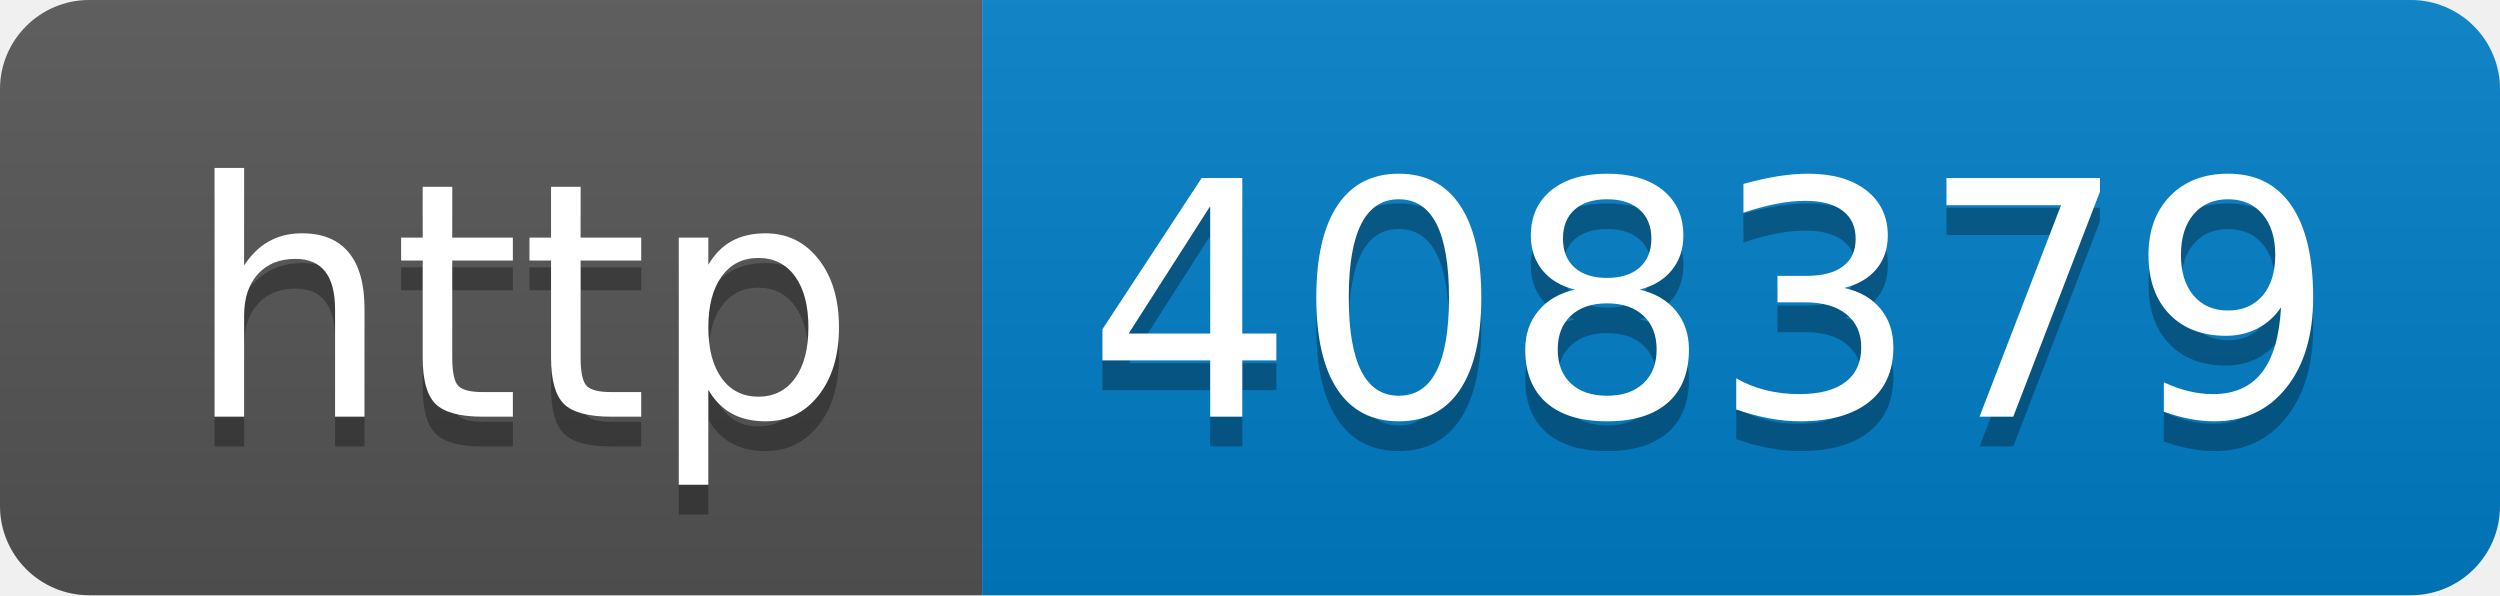
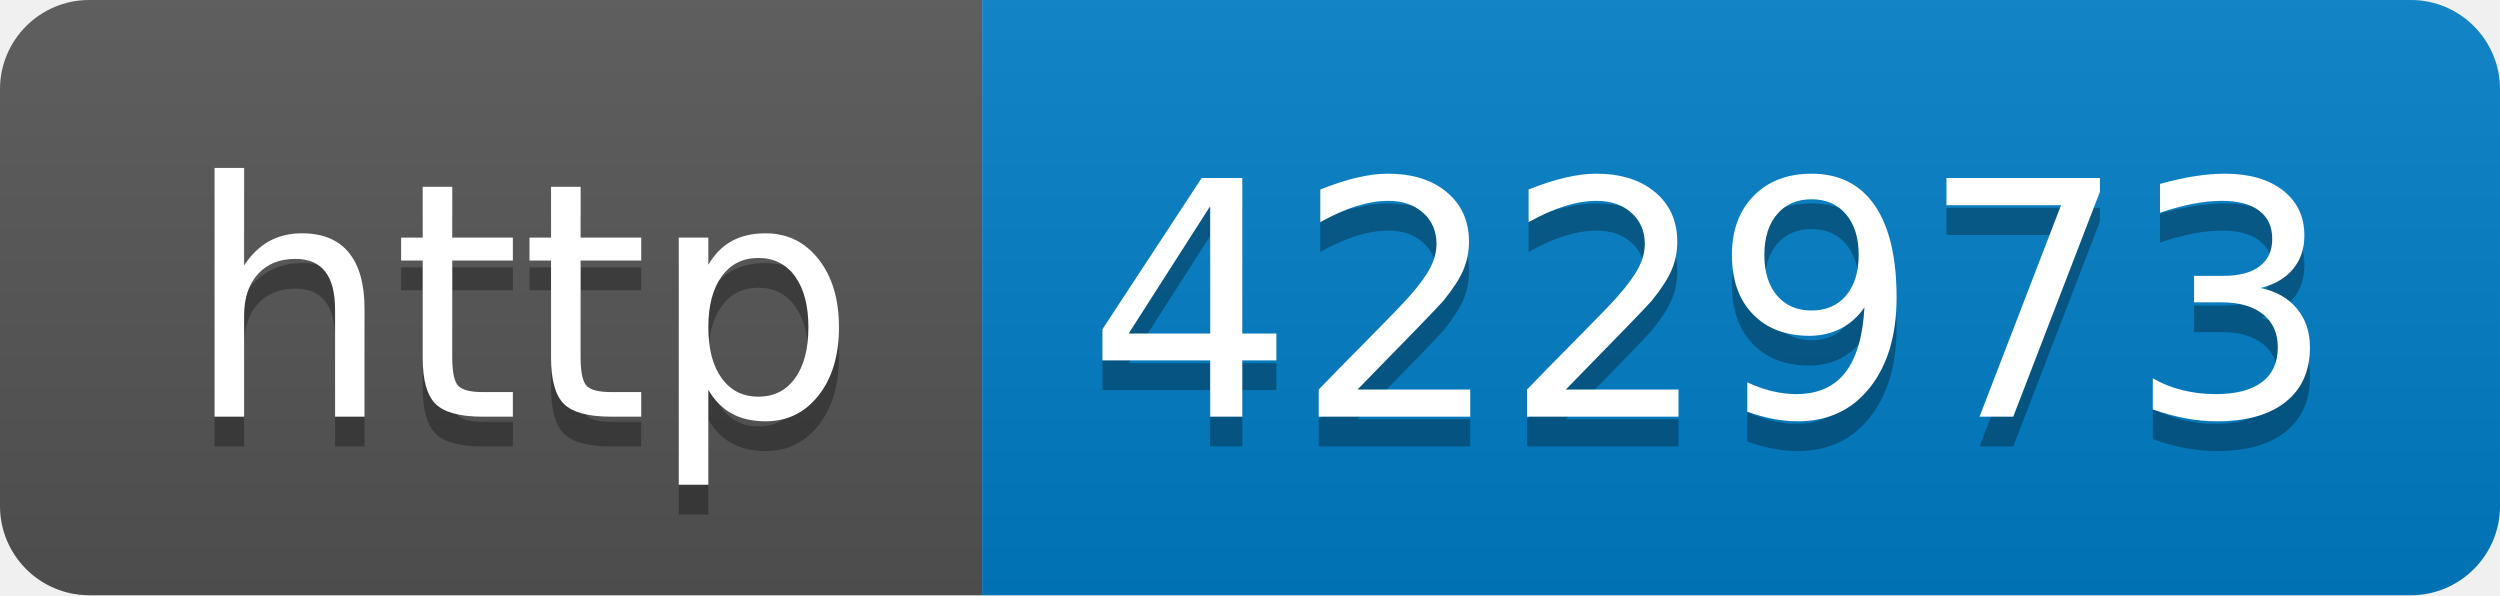
- <svg xmlns="http://www.w3.org/2000/svg" width="84" height="20" role="img" aria-label="http: 408379">
+ <svg xmlns="http://www.w3.org/2000/svg" width="84" height="20" role="img" aria-label="http: 422973">
  <linearGradient id="s" x2="0" y2="100%">
    <stop offset="0" stop-color="#bbb" stop-opacity=".1" />
    <stop offset="1" stop-opacity=".1" />
  </linearGradient>
  <clipPath id="r">
    <rect width="84" height="20" rx="3" fill="#fff" />
  </clipPath>
  <g clip-path="url(#r)">
    <rect width="33" height="20" fill="#555" />
    <rect x="33" width="51" height="20" fill="#007ec6" />
    <rect width="84" height="20" fill="url(#s)" />
  </g>
  <g fill="#fff" text-anchor="middle" font-family="Verdana,Geneva,DejaVu Sans,sans-serif" text-rendering="geometricPrecision" font-size="110">
    <text aria-hidden="true" x="175" y="150" fill="#010101" fill-opacity=".3" transform="scale(.1)" textLength="230">http</text>
    <text x="175" y="140" transform="scale(.1)" fill="#fff" textLength="230">http</text>
-     <text aria-hidden="true" x="575" y="150" fill="#010101" fill-opacity=".3" transform="scale(.1)" textLength="410">408379</text>
-     <text x="575" y="140" transform="scale(.1)" fill="#fff" textLength="410">408379</text>
+     <text aria-hidden="true" x="575" y="150" fill="#010101" fill-opacity=".3" transform="scale(.1)" textLength="410">422973</text>
+     <text x="575" y="140" transform="scale(.1)" fill="#fff" textLength="410">422973</text>
  </g>
</svg>
